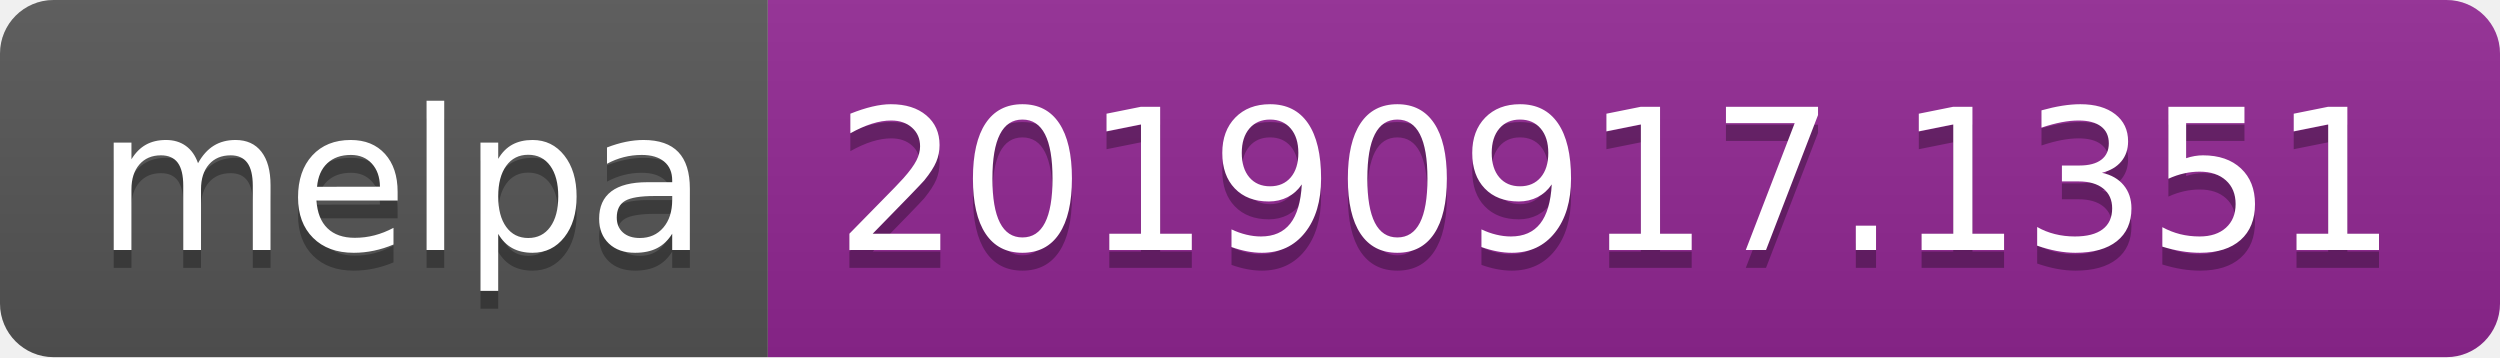
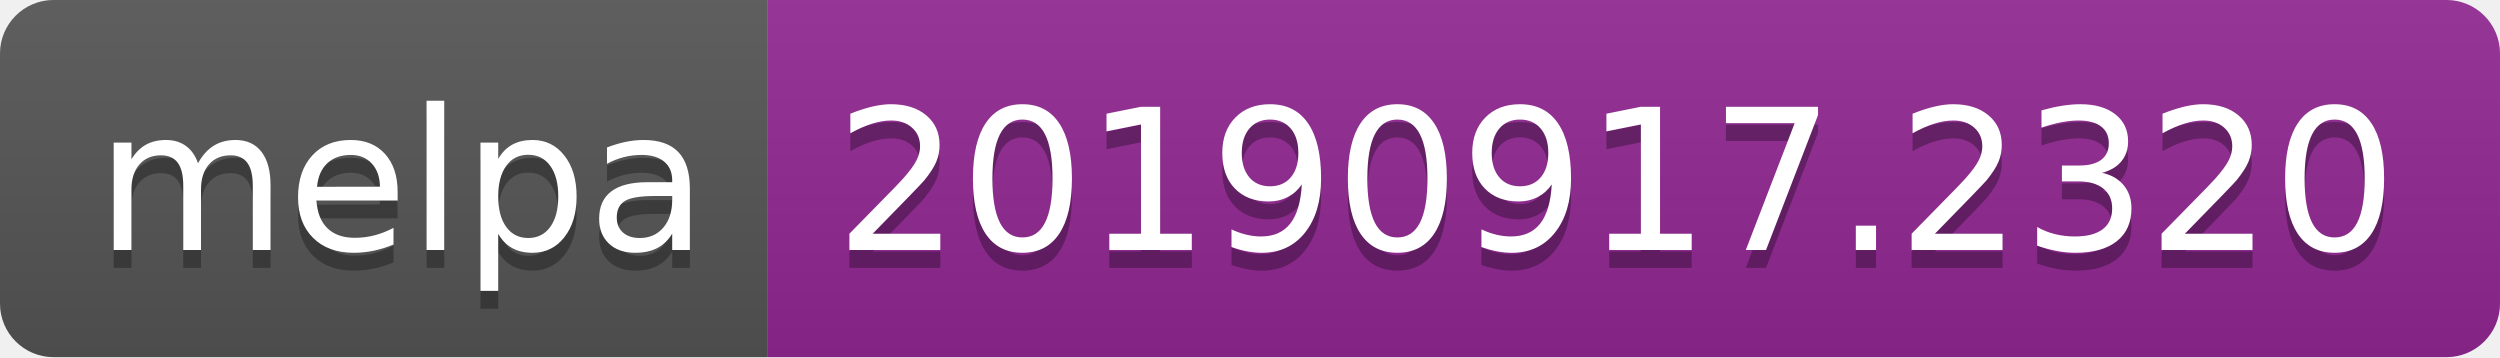
<svg xmlns="http://www.w3.org/2000/svg" width="140" height="20">
  <linearGradient id="b" x2="0" y2="100%">
    <stop offset="0" stop-color="#bbb" stop-opacity=".1" />
    <stop offset="1" stop-opacity=".1" />
  </linearGradient>
  <clipPath id="a">
    <rect width="140" height="20" rx="3" fill="#fff" />
  </clipPath>
  <g clip-path="url(#a)">
    <path fill="#555" d="M0 0h43v20H0z" />
    <path fill="#922793" d="M43 0h97v20H43z" />
    <path fill="url(#b)" d="M0 0h140v20H0z" />
  </g>
  <g fill="#fff" text-anchor="middle" font-family="DejaVu Sans,Verdana,Geneva,sans-serif" font-size="110">
    <text x="225" y="150" fill="#010101" fill-opacity=".3" transform="scale(.1)" textLength="330">melpa</text>
    <text x="225" y="140" transform="scale(.1)" textLength="330">melpa</text>
-     <text x="905" y="150" fill="#010101" fill-opacity=".3" transform="scale(.1)" textLength="870">20190917.1351</text>
-     <text x="905" y="140" transform="scale(.1)" textLength="870">20190917.1351</text>
+     <text x="905" y="150" fill="#010101" fill-opacity=".3" transform="scale(.1)" textLength="870">20190917.2320</text>
+     <text x="905" y="140" transform="scale(.1)" textLength="870">20190917.2320</text>
  </g>
</svg>
